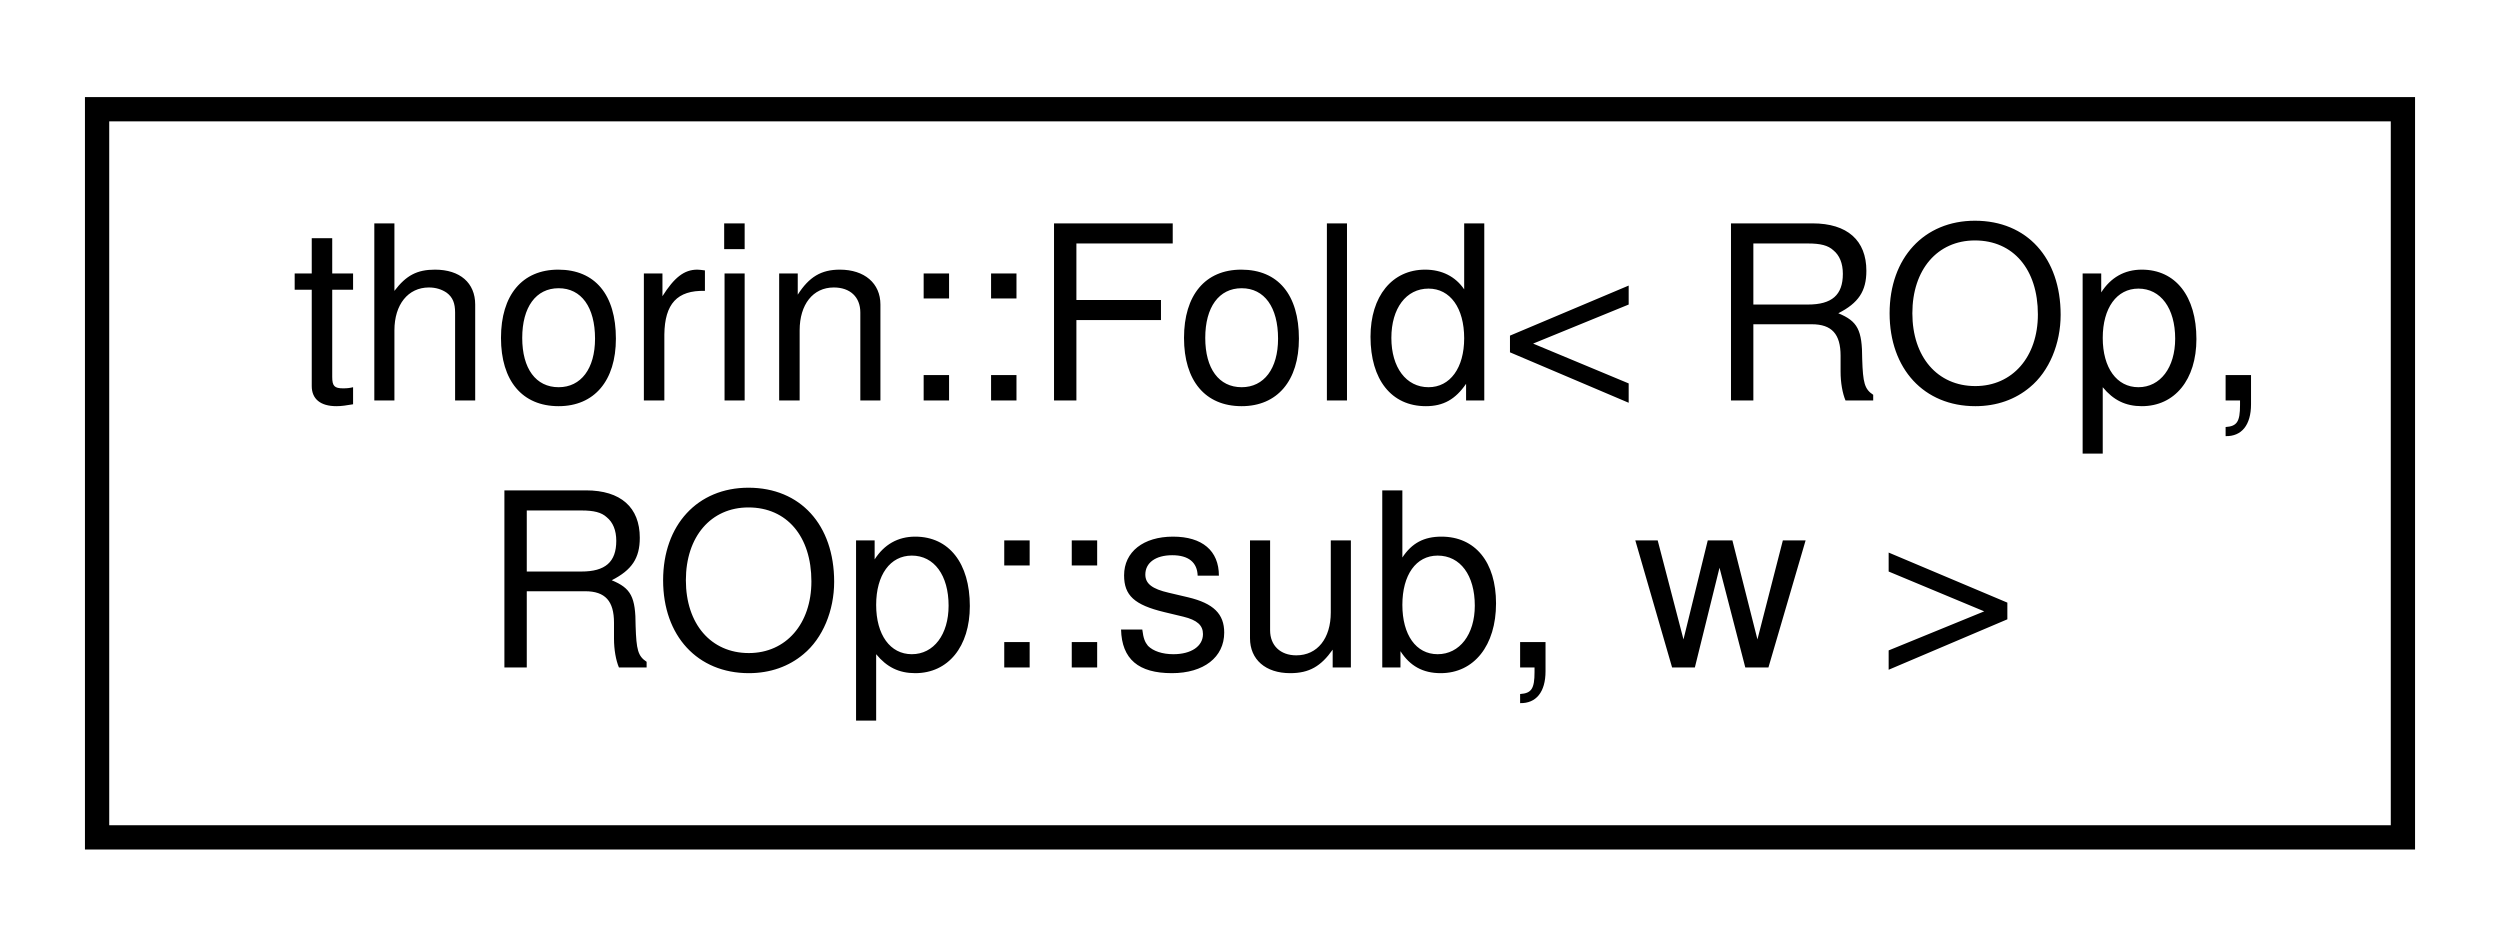
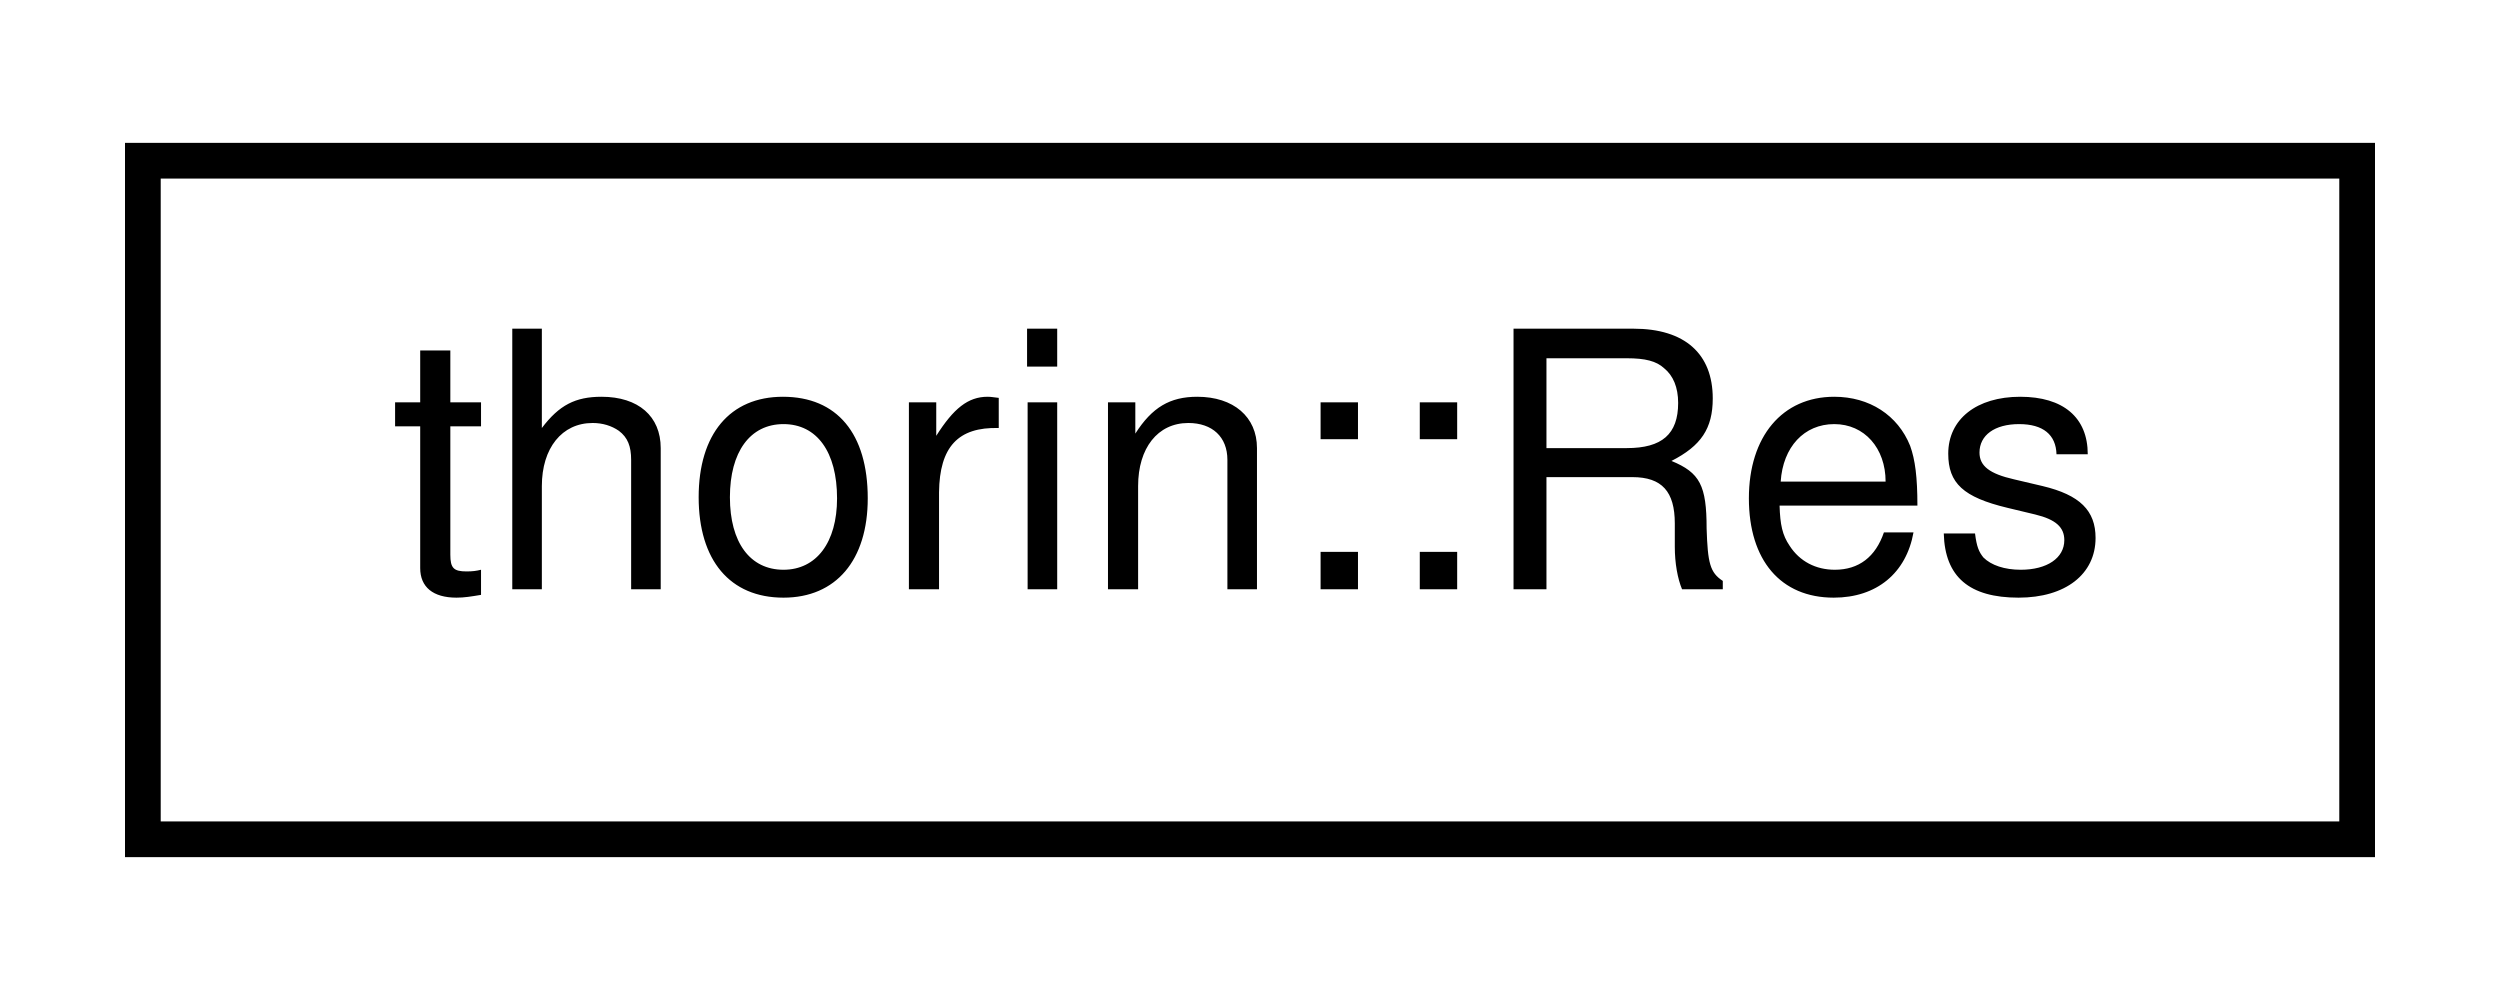
- <svg xmlns="http://www.w3.org/2000/svg" xmlns:xlink="http://www.w3.org/1999/xlink" width="103pt" height="39pt" viewBox="0.00 0.00 103.00 39.00">
-   <g id="graph0" class="graph" transform="scale(1 1) rotate(0) translate(4 35)">
+ <svg xmlns="http://www.w3.org/2000/svg" xmlns:xlink="http://www.w3.org/1999/xlink" width="70pt" height="28pt" viewBox="0.00 0.00 70.00 28.00">
+   <g id="graph0" class="graph" transform="scale(1 1) rotate(0) translate(4 24)">
    <g id="node1" class="node">
      <g id="a_node1">
-         <a xlink:href="structthorin_1_1Fold_3_01ROp_00_01ROp_1_1sub_00_01w_01_4.html" target="_top" xlink:title=" ">
-           <polygon fill="none" stroke="black" points="0,-0.5 0,-30.5 95,-30.5 95,-0.5 0,-0.5" />
-           <text text-anchor="start" x="8" y="-18.5" font-family="Helvetica,sans-Serif" font-size="10.00">thorin::Fold&lt; ROp,</text>
-           <text text-anchor="middle" x="47.5" y="-7.5" font-family="Helvetica,sans-Serif" font-size="10.00"> ROp::sub, w &gt;</text>
+         <a xlink:href="classthorin_1_1Res.html" target="_top" xlink:title=" ">
+           <polygon fill="none" stroke="black" points="0,-0.5 0,-19.5 62,-19.5 62,-0.5 0,-0.5" />
+           <text text-anchor="middle" x="31" y="-7.5" font-family="Helvetica,sans-Serif" font-size="10.00">thorin::Res</text>
        </a>
      </g>
    </g>
  </g>
</svg>
